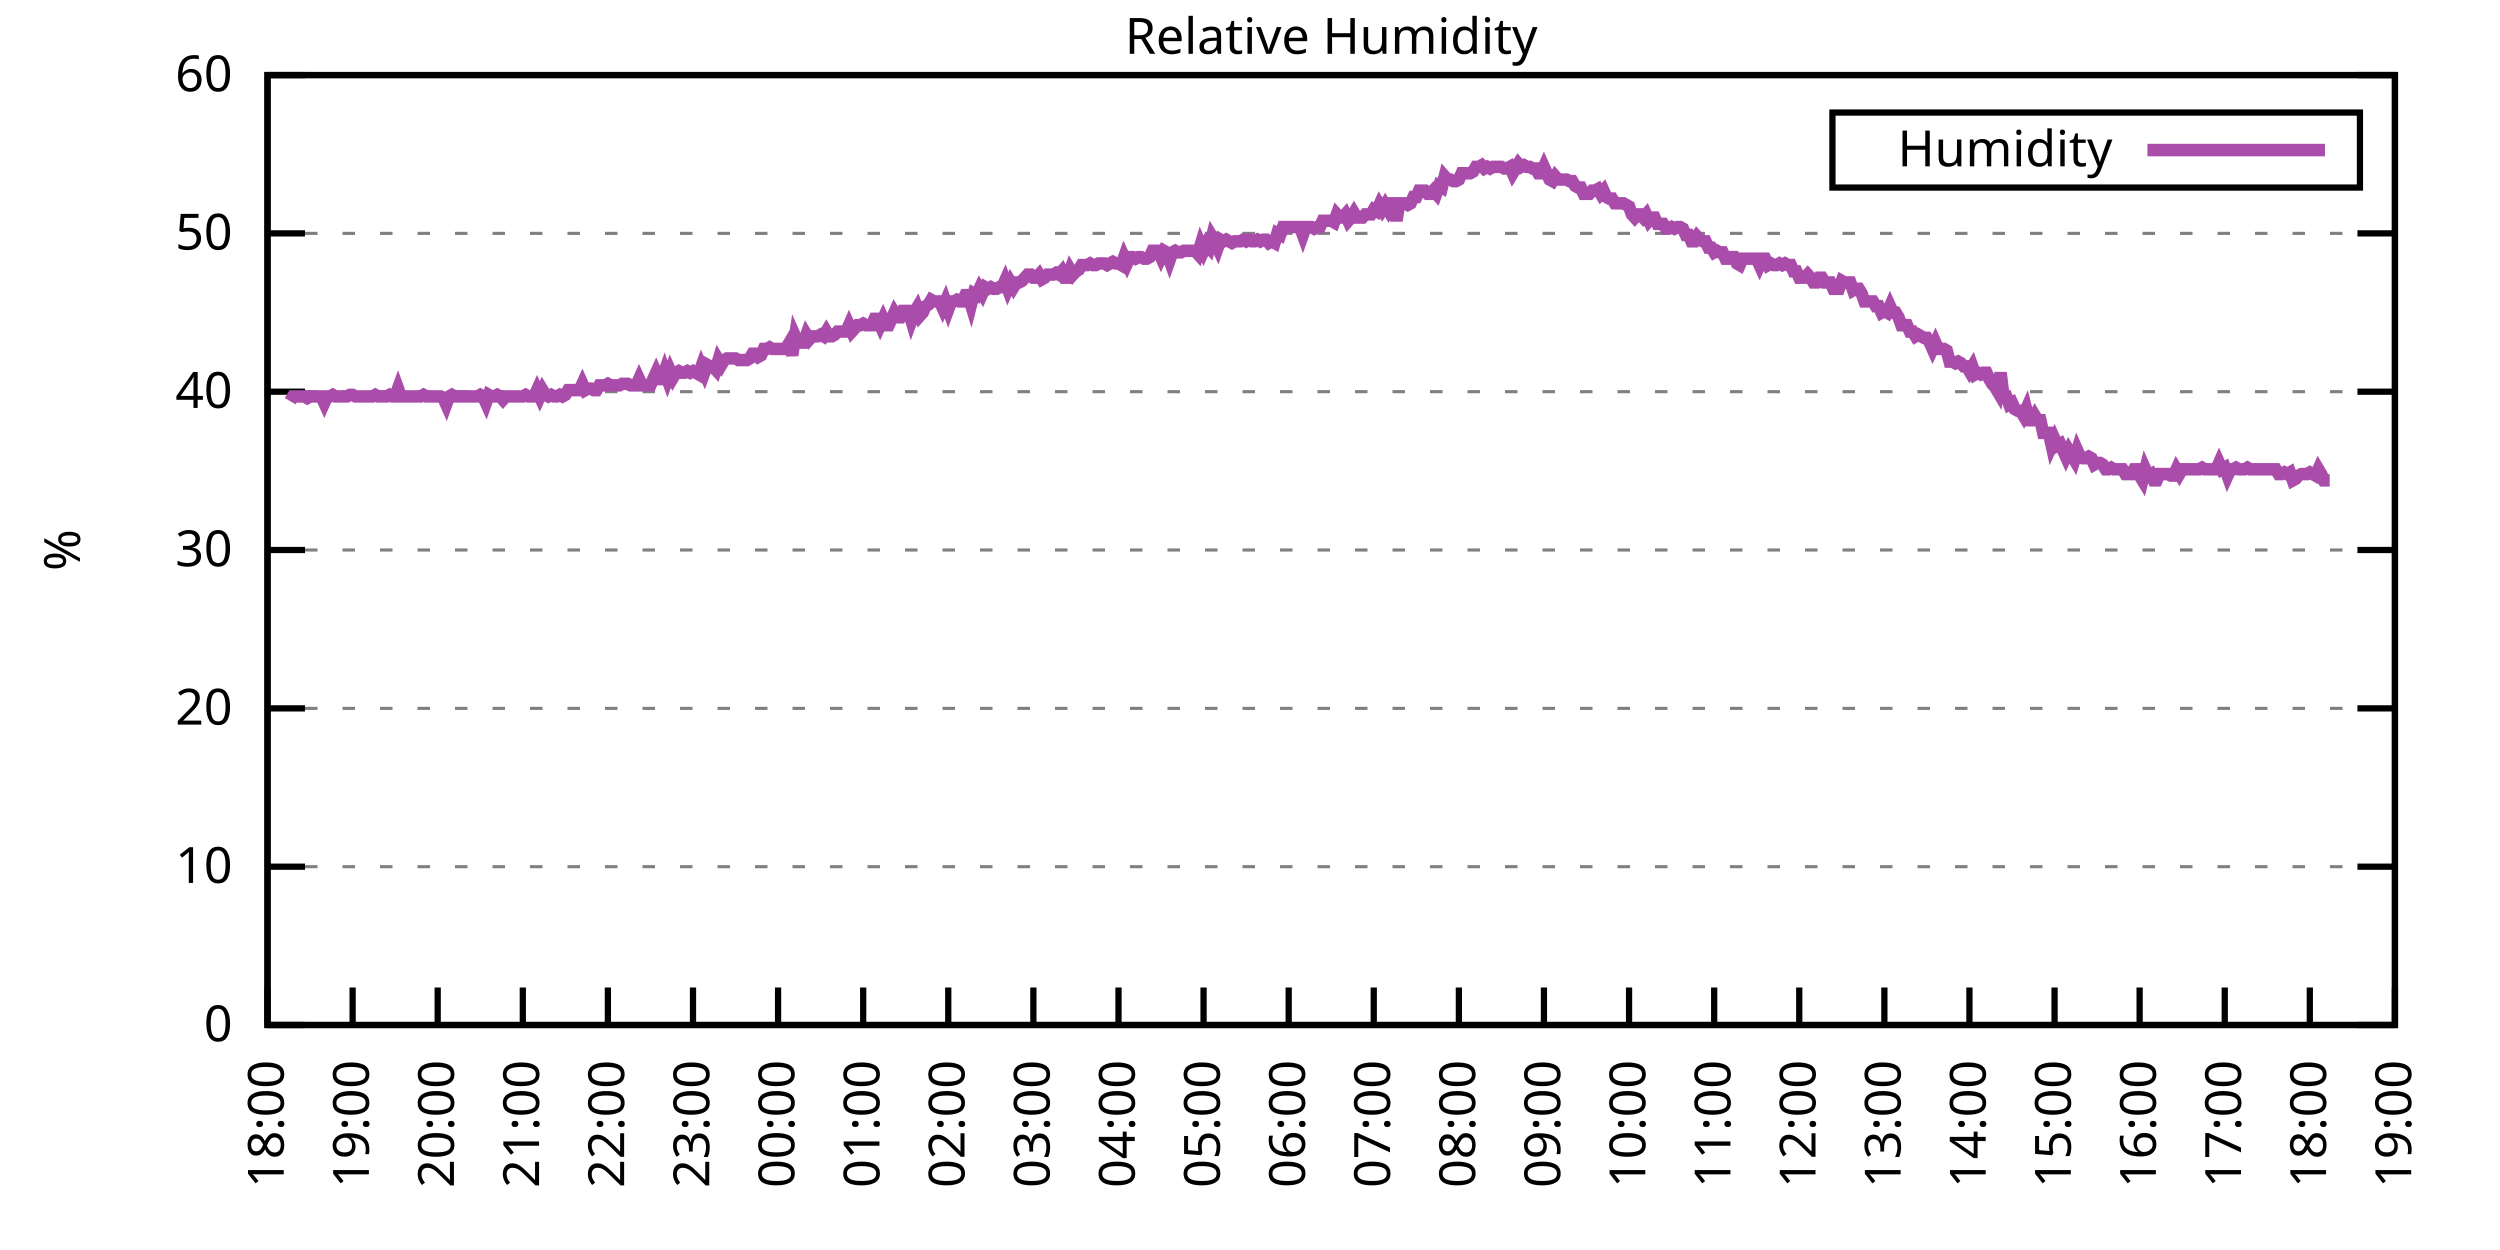
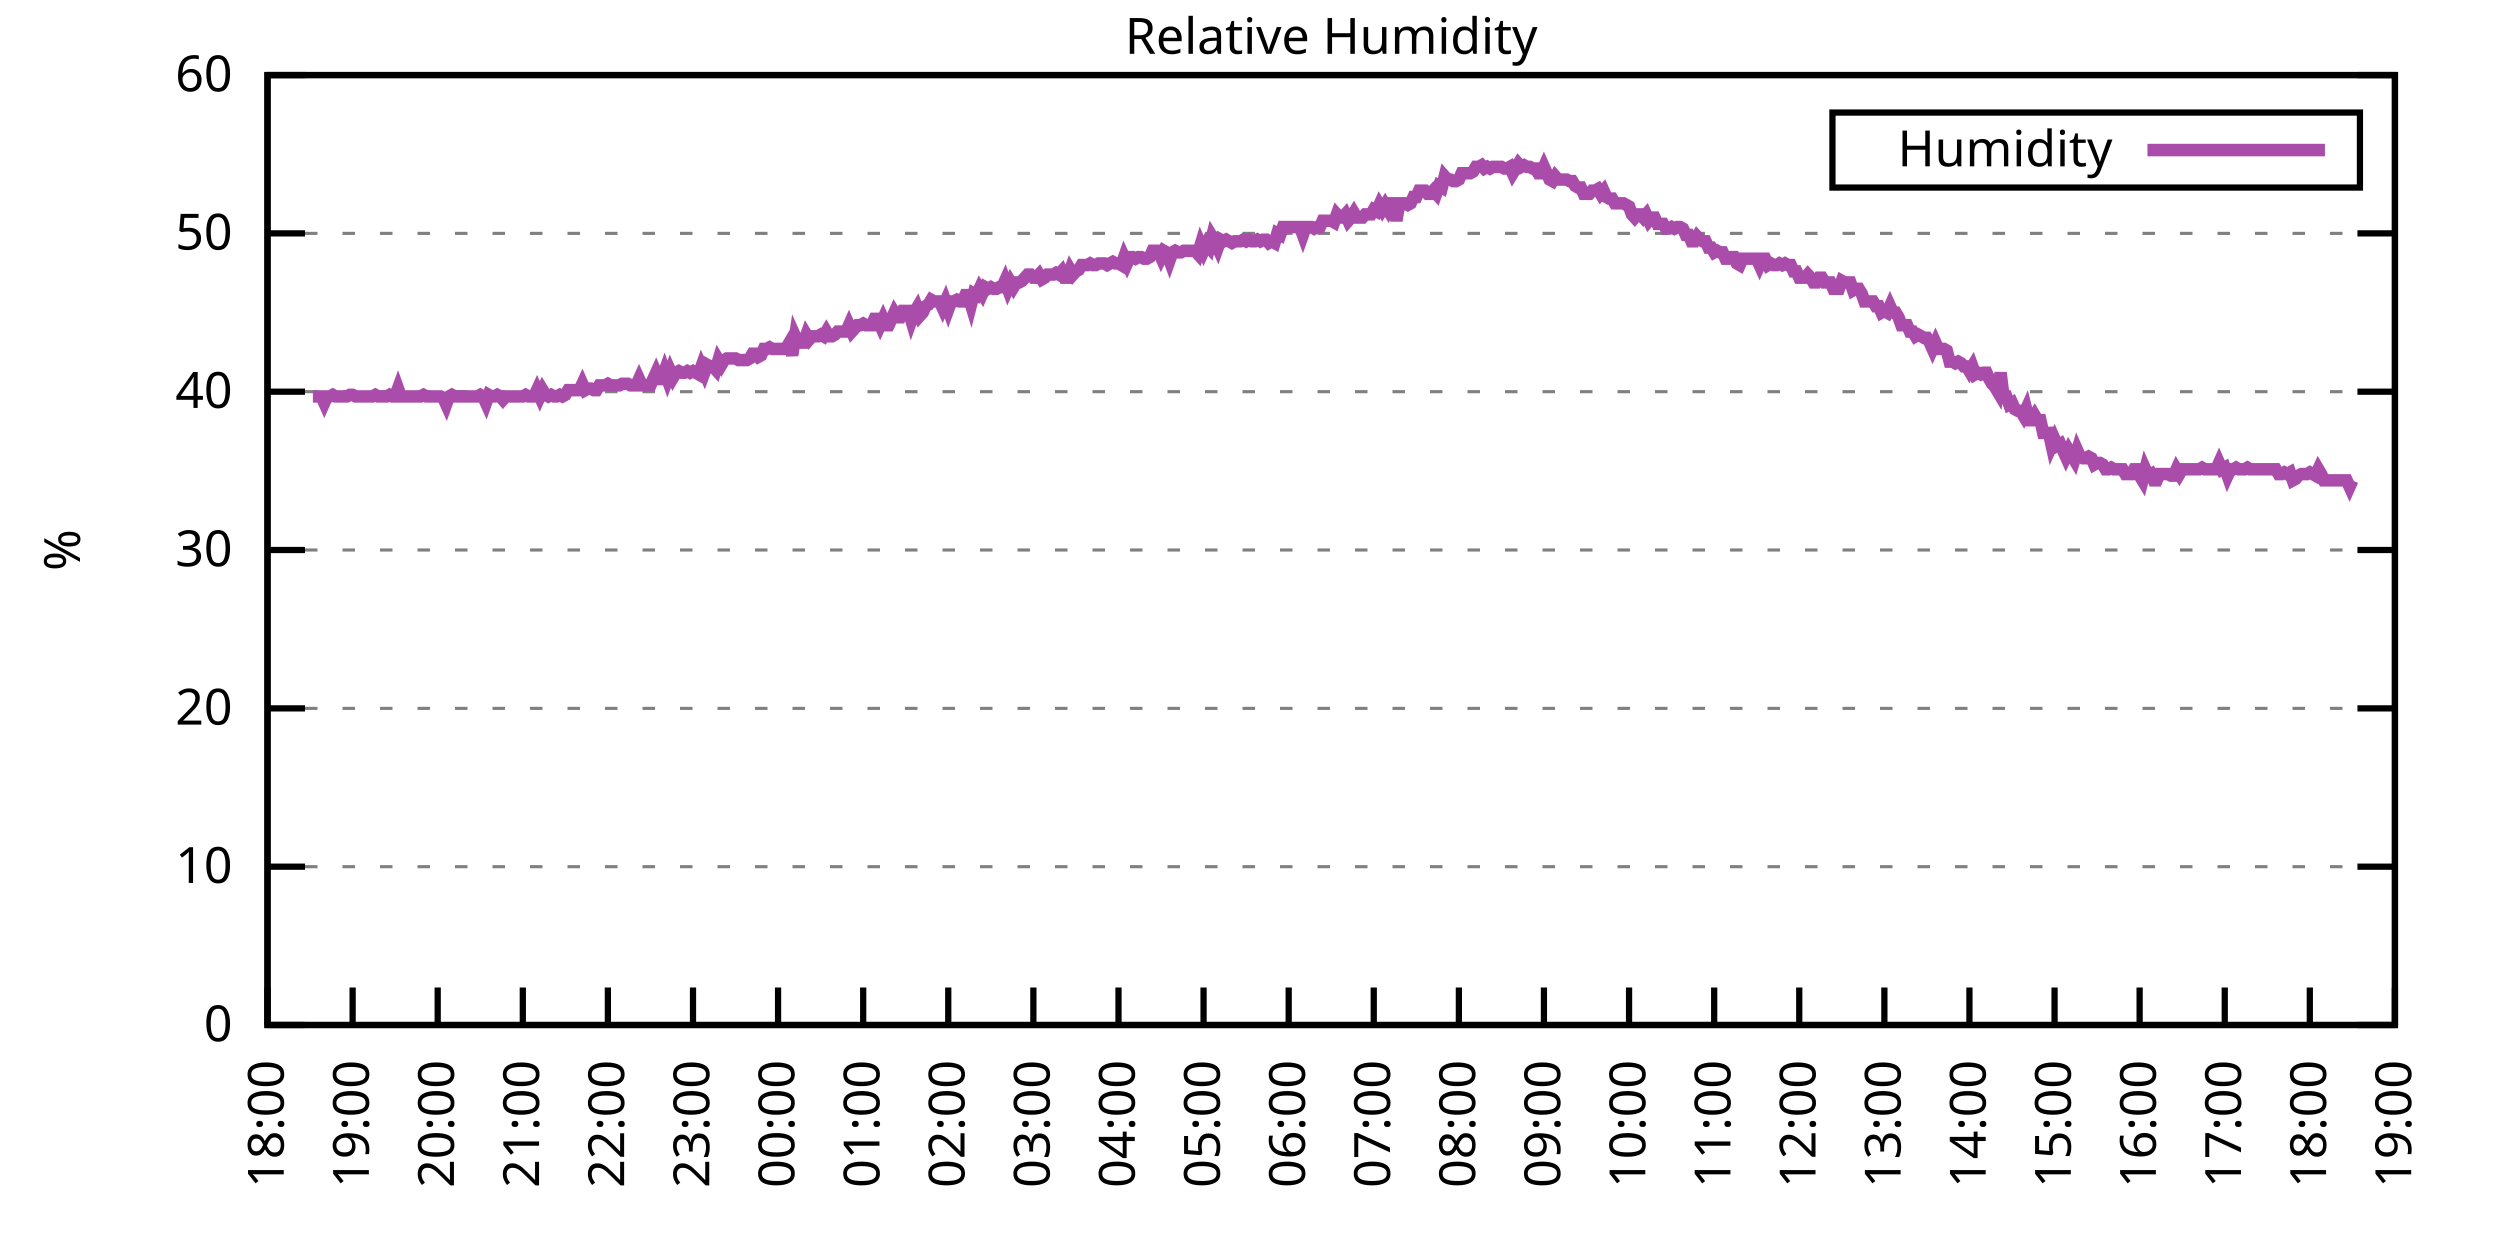
<svg xmlns="http://www.w3.org/2000/svg" xmlns:xlink="http://www.w3.org/1999/xlink" width="400" height="200" viewBox="0 0 400 200">
  <g id="gnuplot_canvas">
    <rect x="0" y="0" width="400" height="200" fill="none" />
    <defs>
      <circle id="gpDot" r="0.5" stroke-width="0.5" stroke="currentColor" />
      <path id="gpPt0" stroke-width="0.333" stroke="currentColor" d="M-1,0 h2 M0,-1 v2" />
      <path id="gpPt1" stroke-width="0.333" stroke="currentColor" d="M-1,-1 L1,1 M1,-1 L-1,1" />
      <path id="gpPt2" stroke-width="0.333" stroke="currentColor" d="M-1,0 L1,0 M0,-1 L0,1 M-1,-1 L1,1 M-1,1 L1,-1" />
      <rect id="gpPt3" stroke-width="0.333" stroke="currentColor" x="-1" y="-1" width="2" height="2" />
      <rect id="gpPt4" stroke-width="0.333" stroke="currentColor" fill="currentColor" x="-1" y="-1" width="2" height="2" />
      <circle id="gpPt5" stroke-width="0.333" stroke="currentColor" cx="0" cy="0" r="1" />
      <use xlink:href="#gpPt5" id="gpPt6" fill="currentColor" stroke="none" />
      <path id="gpPt7" stroke-width="0.333" stroke="currentColor" d="M0,-1.33 L-1.33,0.67 L1.33,0.67 z" />
      <use xlink:href="#gpPt7" id="gpPt8" fill="currentColor" stroke="none" />
      <use xlink:href="#gpPt7" id="gpPt9" stroke="currentColor" transform="rotate(180)" />
      <use xlink:href="#gpPt9" id="gpPt10" fill="currentColor" stroke="none" />
      <use xlink:href="#gpPt3" id="gpPt11" stroke="currentColor" transform="rotate(45)" />
      <use xlink:href="#gpPt11" id="gpPt12" fill="currentColor" stroke="none" />
      <path id="gpPt13" stroke-width="0.333" stroke="currentColor" d="M0,1.330 L1.265,0.411 L0.782,-1.067 L-0.782,-1.076 L-1.265,0.411 z" />
      <use xlink:href="#gpPt13" id="gpPt14" fill="currentColor" stroke="none" />
      <filter id="textbox" filterUnits="objectBoundingBox" x="0" y="0" height="1" width="1">
        <feFlood flood-color="white" flood-opacity="1" result="bgnd" />
        <feComposite in="SourceGraphic" in2="bgnd" operator="atop" />
      </filter>
      <filter id="greybox" filterUnits="objectBoundingBox" x="0" y="0" height="1" width="1">
        <feFlood flood-color="lightgrey" flood-opacity="1" result="grey" />
        <feComposite in="SourceGraphic" in2="grey" operator="atop" />
      </filter>
    </defs>
    <g fill="none" color="white" stroke="currentColor" stroke-width="1.00" stroke-linecap="butt" stroke-linejoin="miter">
</g>
    <g fill="none" color="black" stroke="currentColor" stroke-width="1.00" stroke-linecap="butt" stroke-linejoin="miter">
      <g stroke="none" shape-rendering="crispEdges">
        <polygon fill="rgb(255, 255, 255)" points="42.80,164.00 383.18,164.00 383.18,12.02 42.80,12.02 " />
      </g>
    </g>
    <g fill="none" color="black" stroke="currentColor" stroke-width="1.00" stroke-linecap="butt" stroke-linejoin="miter">
</g>
    <g fill="none" color="black" stroke="black" stroke-width="0.50" stroke-linecap="butt" stroke-linejoin="miter">
</g>
    <g fill="none" color="gray" stroke="currentColor" stroke-width="0.50" stroke-linecap="butt" stroke-linejoin="miter">
      <path stroke="gray" stroke-dasharray="2,4" class="gridline" d="M42.80,164.00 L383.19,164.00  " />
    </g>
    <g fill="none" color="gray" stroke="gray" stroke-width="1.00" stroke-linecap="butt" stroke-linejoin="miter">
</g>
    <g fill="none" color="black" stroke="currentColor" stroke-width="1.00" stroke-linecap="butt" stroke-linejoin="miter">
      <path stroke="black" d="M42.80,164.00 L48.80,164.00 M383.19,164.00 L377.19,164.00  " />
      <g transform="translate(37.20,166.60)" stroke="none" fill="black" font-family="Sans" font-size="8.00" text-anchor="end">
        <text>
          <tspan font-family="Sans"> 0</tspan>
        </text>
      </g>
    </g>
    <g fill="none" color="black" stroke="currentColor" stroke-width="1.00" stroke-linecap="butt" stroke-linejoin="miter">
</g>
    <g fill="none" color="black" stroke="black" stroke-width="0.50" stroke-linecap="butt" stroke-linejoin="miter">
</g>
    <g fill="none" color="gray" stroke="currentColor" stroke-width="0.50" stroke-linecap="butt" stroke-linejoin="miter">
      <path stroke="gray" stroke-dasharray="2,4" class="gridline" d="M42.80,138.67 L383.19,138.67  " />
    </g>
    <g fill="none" color="gray" stroke="gray" stroke-width="1.00" stroke-linecap="butt" stroke-linejoin="miter">
</g>
    <g fill="none" color="black" stroke="currentColor" stroke-width="1.00" stroke-linecap="butt" stroke-linejoin="miter">
      <path stroke="black" d="M42.80,138.67 L48.80,138.67 M383.19,138.67 L377.19,138.67  " />
      <g transform="translate(37.20,141.27)" stroke="none" fill="black" font-family="Sans" font-size="8.00" text-anchor="end">
        <text>
          <tspan font-family="Sans"> 10</tspan>
        </text>
      </g>
    </g>
    <g fill="none" color="black" stroke="currentColor" stroke-width="1.00" stroke-linecap="butt" stroke-linejoin="miter">
</g>
    <g fill="none" color="black" stroke="black" stroke-width="0.50" stroke-linecap="butt" stroke-linejoin="miter">
</g>
    <g fill="none" color="gray" stroke="currentColor" stroke-width="0.50" stroke-linecap="butt" stroke-linejoin="miter">
      <path stroke="gray" stroke-dasharray="2,4" class="gridline" d="M42.80,113.34 L383.19,113.34  " />
    </g>
    <g fill="none" color="gray" stroke="gray" stroke-width="1.00" stroke-linecap="butt" stroke-linejoin="miter">
</g>
    <g fill="none" color="black" stroke="currentColor" stroke-width="1.00" stroke-linecap="butt" stroke-linejoin="miter">
      <path stroke="black" d="M42.80,113.34 L48.80,113.34 M383.19,113.34 L377.19,113.34  " />
      <g transform="translate(37.20,115.94)" stroke="none" fill="black" font-family="Sans" font-size="8.00" text-anchor="end">
        <text>
          <tspan font-family="Sans"> 20</tspan>
        </text>
      </g>
    </g>
    <g fill="none" color="black" stroke="currentColor" stroke-width="1.00" stroke-linecap="butt" stroke-linejoin="miter">
</g>
    <g fill="none" color="black" stroke="black" stroke-width="0.50" stroke-linecap="butt" stroke-linejoin="miter">
</g>
    <g fill="none" color="gray" stroke="currentColor" stroke-width="0.50" stroke-linecap="butt" stroke-linejoin="miter">
      <path stroke="gray" stroke-dasharray="2,4" class="gridline" d="M42.80,88.00 L383.19,88.00  " />
    </g>
    <g fill="none" color="gray" stroke="gray" stroke-width="1.00" stroke-linecap="butt" stroke-linejoin="miter">
</g>
    <g fill="none" color="black" stroke="currentColor" stroke-width="1.00" stroke-linecap="butt" stroke-linejoin="miter">
      <path stroke="black" d="M42.80,88.00 L48.80,88.00 M383.19,88.00 L377.19,88.00  " />
      <g transform="translate(37.20,90.60)" stroke="none" fill="black" font-family="Sans" font-size="8.00" text-anchor="end">
        <text>
          <tspan font-family="Sans"> 30</tspan>
        </text>
      </g>
    </g>
    <g fill="none" color="black" stroke="currentColor" stroke-width="1.00" stroke-linecap="butt" stroke-linejoin="miter">
</g>
    <g fill="none" color="black" stroke="black" stroke-width="0.50" stroke-linecap="butt" stroke-linejoin="miter">
</g>
    <g fill="none" color="gray" stroke="currentColor" stroke-width="0.50" stroke-linecap="butt" stroke-linejoin="miter">
      <path stroke="gray" stroke-dasharray="2,4" class="gridline" d="M42.80,62.67 L383.19,62.67  " />
    </g>
    <g fill="none" color="gray" stroke="gray" stroke-width="1.00" stroke-linecap="butt" stroke-linejoin="miter">
</g>
    <g fill="none" color="black" stroke="currentColor" stroke-width="1.00" stroke-linecap="butt" stroke-linejoin="miter">
      <path stroke="black" d="M42.80,62.67 L48.80,62.67 M383.19,62.67 L377.19,62.67  " />
      <g transform="translate(37.20,65.27)" stroke="none" fill="black" font-family="Sans" font-size="8.00" text-anchor="end">
        <text>
          <tspan font-family="Sans"> 40</tspan>
        </text>
      </g>
    </g>
    <g fill="none" color="black" stroke="currentColor" stroke-width="1.00" stroke-linecap="butt" stroke-linejoin="miter">
</g>
    <g fill="none" color="black" stroke="black" stroke-width="0.50" stroke-linecap="butt" stroke-linejoin="miter">
</g>
    <g fill="none" color="gray" stroke="currentColor" stroke-width="0.50" stroke-linecap="butt" stroke-linejoin="miter">
      <path stroke="gray" stroke-dasharray="2,4" class="gridline" d="M42.80,37.34 L383.19,37.34  " />
    </g>
    <g fill="none" color="gray" stroke="gray" stroke-width="1.00" stroke-linecap="butt" stroke-linejoin="miter">
</g>
    <g fill="none" color="black" stroke="currentColor" stroke-width="1.00" stroke-linecap="butt" stroke-linejoin="miter">
      <path stroke="black" d="M42.80,37.34 L48.80,37.34 M383.19,37.34 L377.19,37.34  " />
      <g transform="translate(37.20,39.94)" stroke="none" fill="black" font-family="Sans" font-size="8.00" text-anchor="end">
        <text>
          <tspan font-family="Sans"> 50</tspan>
        </text>
      </g>
    </g>
    <g fill="none" color="black" stroke="currentColor" stroke-width="1.00" stroke-linecap="butt" stroke-linejoin="miter">
</g>
    <g fill="none" color="black" stroke="black" stroke-width="0.50" stroke-linecap="butt" stroke-linejoin="miter">
</g>
    <g fill="none" color="gray" stroke="currentColor" stroke-width="0.50" stroke-linecap="butt" stroke-linejoin="miter">
      <path stroke="gray" stroke-dasharray="2,4" class="gridline" d="M42.80,12.01 L383.19,12.01  " />
    </g>
    <g fill="none" color="gray" stroke="gray" stroke-width="1.00" stroke-linecap="butt" stroke-linejoin="miter">
</g>
    <g fill="none" color="black" stroke="currentColor" stroke-width="1.00" stroke-linecap="butt" stroke-linejoin="miter">
      <path stroke="black" d="M42.80,12.01 L48.80,12.01 M383.19,12.01 L377.19,12.01  " />
      <g transform="translate(37.20,14.61)" stroke="none" fill="black" font-family="Sans" font-size="8.00" text-anchor="end">
        <text>
          <tspan font-family="Sans"> 60</tspan>
        </text>
      </g>
    </g>
    <g fill="none" color="black" stroke="currentColor" stroke-width="1.00" stroke-linecap="butt" stroke-linejoin="miter">
      <path stroke="black" d="M42.80,164.00 L42.80,158.00  " />
      <g transform="translate(45.40,169.60) rotate(270.00)" stroke="none" fill="black" font-family="Sans" font-size="8.00" text-anchor="end">
        <text>
          <tspan font-family="Sans">18:00</tspan>
        </text>
      </g>
    </g>
    <g fill="none" color="black" stroke="currentColor" stroke-width="1.00" stroke-linecap="butt" stroke-linejoin="miter">
      <path stroke="black" d="M56.42,164.00 L56.42,158.00  " />
      <g transform="translate(59.02,169.60) rotate(270.00)" stroke="none" fill="black" font-family="Sans" font-size="8.00" text-anchor="end">
        <text>
          <tspan font-family="Sans">19:00</tspan>
        </text>
      </g>
    </g>
    <g fill="none" color="black" stroke="currentColor" stroke-width="1.00" stroke-linecap="butt" stroke-linejoin="miter">
      <path stroke="black" d="M70.03,164.00 L70.03,158.00  " />
      <g transform="translate(72.63,169.60) rotate(270.00)" stroke="none" fill="black" font-family="Sans" font-size="8.00" text-anchor="end">
        <text>
          <tspan font-family="Sans">20:00</tspan>
        </text>
      </g>
    </g>
    <g fill="none" color="black" stroke="currentColor" stroke-width="1.00" stroke-linecap="butt" stroke-linejoin="miter">
      <path stroke="black" d="M83.65,164.00 L83.65,158.00  " />
      <g transform="translate(86.25,169.60) rotate(270.00)" stroke="none" fill="black" font-family="Sans" font-size="8.00" text-anchor="end">
        <text>
          <tspan font-family="Sans">21:00</tspan>
        </text>
      </g>
    </g>
    <g fill="none" color="black" stroke="currentColor" stroke-width="1.00" stroke-linecap="butt" stroke-linejoin="miter">
      <path stroke="black" d="M97.26,164.00 L97.26,158.00  " />
      <g transform="translate(99.86,169.60) rotate(270.00)" stroke="none" fill="black" font-family="Sans" font-size="8.00" text-anchor="end">
        <text>
          <tspan font-family="Sans">22:00</tspan>
        </text>
      </g>
    </g>
    <g fill="none" color="black" stroke="currentColor" stroke-width="1.00" stroke-linecap="butt" stroke-linejoin="miter">
      <path stroke="black" d="M110.88,164.00 L110.88,158.00  " />
      <g transform="translate(113.48,169.60) rotate(270.00)" stroke="none" fill="black" font-family="Sans" font-size="8.00" text-anchor="end">
        <text>
          <tspan font-family="Sans">23:00</tspan>
        </text>
      </g>
    </g>
    <g fill="none" color="black" stroke="currentColor" stroke-width="1.00" stroke-linecap="butt" stroke-linejoin="miter">
      <path stroke="black" d="M124.49,164.00 L124.49,158.00  " />
      <g transform="translate(127.09,169.60) rotate(270.00)" stroke="none" fill="black" font-family="Sans" font-size="8.00" text-anchor="end">
        <text>
          <tspan font-family="Sans">00:00</tspan>
        </text>
      </g>
    </g>
    <g fill="none" color="black" stroke="currentColor" stroke-width="1.00" stroke-linecap="butt" stroke-linejoin="miter">
      <path stroke="black" d="M138.11,164.00 L138.11,158.00  " />
      <g transform="translate(140.71,169.60) rotate(270.00)" stroke="none" fill="black" font-family="Sans" font-size="8.00" text-anchor="end">
        <text>
          <tspan font-family="Sans">01:00</tspan>
        </text>
      </g>
    </g>
    <g fill="none" color="black" stroke="currentColor" stroke-width="1.00" stroke-linecap="butt" stroke-linejoin="miter">
      <path stroke="black" d="M151.72,164.00 L151.72,158.00  " />
      <g transform="translate(154.32,169.60) rotate(270.00)" stroke="none" fill="black" font-family="Sans" font-size="8.00" text-anchor="end">
        <text>
          <tspan font-family="Sans">02:00</tspan>
        </text>
      </g>
    </g>
    <g fill="none" color="black" stroke="currentColor" stroke-width="1.00" stroke-linecap="butt" stroke-linejoin="miter">
      <path stroke="black" d="M165.34,164.00 L165.34,158.00  " />
      <g transform="translate(167.94,169.60) rotate(270.00)" stroke="none" fill="black" font-family="Sans" font-size="8.00" text-anchor="end">
        <text>
          <tspan font-family="Sans">03:00</tspan>
        </text>
      </g>
    </g>
    <g fill="none" color="black" stroke="currentColor" stroke-width="1.00" stroke-linecap="butt" stroke-linejoin="miter">
      <path stroke="black" d="M178.96,164.00 L178.96,158.00  " />
      <g transform="translate(181.56,169.60) rotate(270.00)" stroke="none" fill="black" font-family="Sans" font-size="8.00" text-anchor="end">
        <text>
          <tspan font-family="Sans">04:00</tspan>
        </text>
      </g>
    </g>
    <g fill="none" color="black" stroke="currentColor" stroke-width="1.00" stroke-linecap="butt" stroke-linejoin="miter">
      <path stroke="black" d="M192.57,164.00 L192.57,158.00  " />
      <g transform="translate(195.17,169.60) rotate(270.00)" stroke="none" fill="black" font-family="Sans" font-size="8.00" text-anchor="end">
        <text>
          <tspan font-family="Sans">05:00</tspan>
        </text>
      </g>
    </g>
    <g fill="none" color="black" stroke="currentColor" stroke-width="1.00" stroke-linecap="butt" stroke-linejoin="miter">
      <path stroke="black" d="M206.19,164.00 L206.19,158.00  " />
      <g transform="translate(208.79,169.60) rotate(270.00)" stroke="none" fill="black" font-family="Sans" font-size="8.00" text-anchor="end">
        <text>
          <tspan font-family="Sans">06:00</tspan>
        </text>
      </g>
    </g>
    <g fill="none" color="black" stroke="currentColor" stroke-width="1.00" stroke-linecap="butt" stroke-linejoin="miter">
      <path stroke="black" d="M219.80,164.00 L219.80,158.00  " />
      <g transform="translate(222.40,169.60) rotate(270.00)" stroke="none" fill="black" font-family="Sans" font-size="8.00" text-anchor="end">
        <text>
          <tspan font-family="Sans">07:00</tspan>
        </text>
      </g>
    </g>
    <g fill="none" color="black" stroke="currentColor" stroke-width="1.00" stroke-linecap="butt" stroke-linejoin="miter">
      <path stroke="black" d="M233.42,164.00 L233.42,158.00  " />
      <g transform="translate(236.02,169.60) rotate(270.00)" stroke="none" fill="black" font-family="Sans" font-size="8.00" text-anchor="end">
        <text>
          <tspan font-family="Sans">08:00</tspan>
        </text>
      </g>
    </g>
    <g fill="none" color="black" stroke="currentColor" stroke-width="1.00" stroke-linecap="butt" stroke-linejoin="miter">
      <path stroke="black" d="M247.03,164.00 L247.03,158.00  " />
      <g transform="translate(249.63,169.60) rotate(270.00)" stroke="none" fill="black" font-family="Sans" font-size="8.00" text-anchor="end">
        <text>
          <tspan font-family="Sans">09:00</tspan>
        </text>
      </g>
    </g>
    <g fill="none" color="black" stroke="currentColor" stroke-width="1.00" stroke-linecap="butt" stroke-linejoin="miter">
      <path stroke="black" d="M260.65,164.00 L260.65,158.00  " />
      <g transform="translate(263.25,169.60) rotate(270.00)" stroke="none" fill="black" font-family="Sans" font-size="8.00" text-anchor="end">
        <text>
          <tspan font-family="Sans">10:00</tspan>
        </text>
      </g>
    </g>
    <g fill="none" color="black" stroke="currentColor" stroke-width="1.00" stroke-linecap="butt" stroke-linejoin="miter">
      <path stroke="black" d="M274.27,164.00 L274.27,158.00  " />
      <g transform="translate(276.87,169.60) rotate(270.00)" stroke="none" fill="black" font-family="Sans" font-size="8.00" text-anchor="end">
        <text>
          <tspan font-family="Sans">11:00</tspan>
        </text>
      </g>
    </g>
    <g fill="none" color="black" stroke="currentColor" stroke-width="1.00" stroke-linecap="butt" stroke-linejoin="miter">
      <path stroke="black" d="M287.88,164.00 L287.88,158.00  " />
      <g transform="translate(290.48,169.60) rotate(270.00)" stroke="none" fill="black" font-family="Sans" font-size="8.00" text-anchor="end">
        <text>
          <tspan font-family="Sans">12:00</tspan>
        </text>
      </g>
    </g>
    <g fill="none" color="black" stroke="currentColor" stroke-width="1.00" stroke-linecap="butt" stroke-linejoin="miter">
      <path stroke="black" d="M301.50,164.00 L301.50,158.00  " />
      <g transform="translate(304.10,169.60) rotate(270.00)" stroke="none" fill="black" font-family="Sans" font-size="8.00" text-anchor="end">
        <text>
          <tspan font-family="Sans">13:00</tspan>
        </text>
      </g>
    </g>
    <g fill="none" color="black" stroke="currentColor" stroke-width="1.00" stroke-linecap="butt" stroke-linejoin="miter">
      <path stroke="black" d="M315.11,164.00 L315.11,158.00  " />
      <g transform="translate(317.71,169.60) rotate(270.00)" stroke="none" fill="black" font-family="Sans" font-size="8.00" text-anchor="end">
        <text>
          <tspan font-family="Sans">14:00</tspan>
        </text>
      </g>
    </g>
    <g fill="none" color="black" stroke="currentColor" stroke-width="1.00" stroke-linecap="butt" stroke-linejoin="miter">
      <path stroke="black" d="M328.73,164.00 L328.73,158.00  " />
      <g transform="translate(331.33,169.60) rotate(270.00)" stroke="none" fill="black" font-family="Sans" font-size="8.00" text-anchor="end">
        <text>
          <tspan font-family="Sans">15:00</tspan>
        </text>
      </g>
    </g>
    <g fill="none" color="black" stroke="currentColor" stroke-width="1.00" stroke-linecap="butt" stroke-linejoin="miter">
      <path stroke="black" d="M342.34,164.00 L342.34,158.00  " />
      <g transform="translate(344.94,169.60) rotate(270.00)" stroke="none" fill="black" font-family="Sans" font-size="8.00" text-anchor="end">
        <text>
          <tspan font-family="Sans">16:00</tspan>
        </text>
      </g>
    </g>
    <g fill="none" color="black" stroke="currentColor" stroke-width="1.00" stroke-linecap="butt" stroke-linejoin="miter">
      <path stroke="black" d="M355.96,164.00 L355.96,158.00  " />
      <g transform="translate(358.56,169.60) rotate(270.00)" stroke="none" fill="black" font-family="Sans" font-size="8.00" text-anchor="end">
        <text>
          <tspan font-family="Sans">17:00</tspan>
        </text>
      </g>
    </g>
    <g fill="none" color="black" stroke="currentColor" stroke-width="1.00" stroke-linecap="butt" stroke-linejoin="miter">
      <path stroke="black" d="M369.57,164.00 L369.57,158.00  " />
      <g transform="translate(372.17,169.60) rotate(270.00)" stroke="none" fill="black" font-family="Sans" font-size="8.00" text-anchor="end">
        <text>
          <tspan font-family="Sans">18:00</tspan>
        </text>
      </g>
    </g>
    <g fill="none" color="black" stroke="currentColor" stroke-width="1.00" stroke-linecap="butt" stroke-linejoin="miter">
      <path stroke="black" d="M383.19,164.00 L383.19,158.00  " />
      <g transform="translate(385.79,169.60) rotate(270.00)" stroke="none" fill="black" font-family="Sans" font-size="8.00" text-anchor="end">
        <text>
          <tspan font-family="Sans">19:00</tspan>
        </text>
      </g>
    </g>
    <g fill="none" color="black" stroke="currentColor" stroke-width="1.00" stroke-linecap="butt" stroke-linejoin="miter">
</g>
    <g fill="none" color="black" stroke="currentColor" stroke-width="1.00" stroke-linecap="butt" stroke-linejoin="miter">
      <path stroke="black" d="M42.80,12.01 L42.80,164.00 L383.19,164.00 L383.19,12.01 L42.80,12.01 Z  " />
    </g>
    <g fill="none" color="black" stroke="currentColor" stroke-width="1.00" stroke-linecap="butt" stroke-linejoin="miter">
</g>
    <g fill="none" color="black" stroke="currentColor" stroke-width="1.00" stroke-linecap="butt" stroke-linejoin="miter">
      <path stroke="black" d="M293.19,30.01 L293.19,18.01 L377.59,18.01 L377.59,30.01 L293.19,30.01 Z  " />
    </g>
    <g id="Relative_Humidity_plot_1">
      <g fill="none" color="white" stroke="black" stroke-width="2.00" stroke-linecap="butt" stroke-linejoin="miter">
</g>
      <g fill="none" color="black" stroke="currentColor" stroke-width="2.00" stroke-linecap="butt" stroke-linejoin="miter">
        <g transform="translate(337.99,26.61)" stroke="none" fill="black" font-family="Sans" font-size="8.00" text-anchor="end">
          <text>
            <tspan font-family="Sans">Humidity</tspan>
          </text>
        </g>
      </g>
      <g fill="none" color="black" stroke="currentColor" stroke-width="2.00" stroke-linecap="butt" stroke-linejoin="miter">
-         <path stroke="rgb(170,  76, 170)" d="M343.59,24.01 L371.99,24.01 M46.43,64.19 L46.88,63.43 L47.34,63.43 L47.79,63.43 L48.25,63.43 L48.70,63.43   L49.15,63.69 L49.61,63.43 L50.06,63.43 L50.52,63.43 L50.97,63.43 L51.42,63.43 L51.88,64.45 L52.33,63.43   L52.78,63.43 L53.24,63.18 L53.69,63.43 L54.15,63.43 L54.60,63.43 L55.05,63.43 L55.51,63.43 L55.96,63.18   L56.42,63.18 L56.87,63.43 L57.32,63.43 L57.78,63.43 L58.23,63.43 L58.68,63.43 L59.14,63.43 L59.59,63.43   L60.05,63.18 L60.50,63.43 L60.95,63.43 L61.41,63.43 L61.86,63.43 L62.32,63.18 L62.77,63.43 L63.22,63.43   L63.68,62.17 L64.13,63.43 L64.58,63.43 L65.04,63.43 L65.49,63.43 L65.95,63.43 L66.40,63.43 L66.85,63.43   L67.31,63.43 L67.76,63.18 L68.22,63.43 L68.67,63.43 L69.12,63.43 L69.58,63.43 L70.03,63.43 L70.49,63.43   L70.94,63.69 L71.39,64.70 L71.85,63.43 L72.30,63.18 L72.75,63.43 L73.21,63.43 L73.66,63.43 L74.12,63.43   L74.57,63.43 L75.02,63.43 L75.48,63.43 L75.93,63.43 L76.39,63.43 L76.84,63.18 L77.29,63.43 L77.75,64.45   L78.20,63.18 L78.65,63.43 L79.11,63.43 L79.56,63.18 L80.02,63.43 L80.47,63.94 L80.92,63.43 L81.38,63.43   L81.83,63.43 L82.29,63.43 L82.74,63.43 L83.19,63.43 L83.65,63.43 L84.10,63.18 L84.55,63.43 L85.01,63.43   L85.46,63.43 L85.92,62.42 L86.37,63.43 L86.82,62.42 L87.28,63.18 L87.73,63.43 L88.19,63.18 L88.64,63.43   L89.09,63.43 L89.55,63.18 L90.00,63.43 L90.45,63.18 L90.91,62.42 L91.36,62.42 L91.82,62.42 L92.27,62.42   L92.72,62.42 L93.18,61.41 L93.63,62.42 L94.09,62.17 L94.54,62.17 L94.99,62.42 L95.45,62.42 L95.90,61.66   L96.35,61.66 L96.81,61.66 L97.26,61.41 L97.72,61.66 L98.17,61.66 L98.62,61.66 L99.08,61.66 L99.53,61.41   L99.99,61.41 L100.44,61.41 L100.89,61.66 L101.35,61.66 L101.80,61.66 L102.25,60.65 L102.71,61.66 L103.16,61.66   L103.62,61.66 L104.07,61.66 L104.52,60.65 L104.98,59.63 L105.43,60.65 L105.89,60.65 L106.34,59.38 L106.79,60.65   L107.25,59.38 L107.70,60.39 L108.15,59.63 L108.61,59.38 L109.06,59.63 L109.52,59.63 L109.97,59.38 L110.42,59.63   L110.88,59.38 L111.33,59.63 L111.79,59.89 L112.24,58.62 L112.69,59.63 L113.15,58.37 L113.60,58.62 L114.05,58.62   L114.51,59.13 L114.96,57.61 L115.42,58.37 L115.87,57.61 L116.32,57.35 L116.78,57.35 L117.23,57.35 L117.69,57.35   L118.14,57.61 L118.59,57.61 L119.05,57.61 L119.50,57.61 L119.96,57.35 L120.41,56.59 L120.86,56.59 L121.32,57.10   L121.77,56.85 L122.22,55.83 L122.68,55.83 L123.13,55.58 L123.59,55.83 L124.04,55.83 L124.49,55.83 L124.95,55.83   L125.40,55.83 L125.86,55.58 L126.31,54.82 L126.76,56.85 L127.22,53.81 L127.67,54.82 L128.12,54.82 L128.58,54.82   L129.03,53.55 L129.49,54.31 L129.94,53.81 L130.39,53.81 L130.85,53.81 L131.30,53.55 L131.76,53.81 L132.21,53.05   L132.66,53.81 L133.12,53.81 L133.57,53.55 L134.02,53.05 L134.48,53.05 L134.93,53.05 L135.39,53.05 L135.84,52.03   L136.29,53.05 L136.75,52.54 L137.20,52.03 L137.66,52.03 L138.11,51.78 L138.56,52.03 L139.02,52.03 L139.47,52.03   L139.92,51.02 L140.38,51.02 L140.83,52.03 L141.29,51.02 L141.74,52.03 L142.19,52.03 L142.65,51.02 L143.10,50.01   L143.56,50.77 L144.01,50.77 L144.46,49.75 L144.92,49.75 L145.37,49.75 L145.82,51.27 L146.28,50.01 L146.73,49.25   L147.19,50.51 L147.64,50.01 L148.09,48.99 L148.55,48.74 L149.00,47.98 L149.46,48.23 L149.91,48.23 L150.36,48.23   L150.82,49.25 L151.27,48.23 L151.72,49.50 L152.18,48.23 L152.63,48.23 L153.09,47.98 L153.54,48.23 L153.99,48.23   L154.45,47.22 L154.90,47.22 L155.36,48.74 L155.81,46.97 L156.26,47.22 L156.72,46.21 L157.17,46.97 L157.62,45.95   L158.08,46.21 L158.53,45.95 L158.99,46.21 L159.44,46.21 L159.89,45.95 L160.35,45.95 L160.80,44.94 L161.26,46.21   L161.71,45.19 L162.16,45.95 L162.62,45.19 L163.07,45.19 L163.52,44.94 L163.98,44.43 L164.43,43.93 L164.89,43.93   L165.34,44.43 L165.79,44.43 L166.25,43.93 L166.70,44.69 L167.16,44.43 L167.61,43.93 L168.06,43.93 L168.52,43.93   L168.97,43.67 L169.43,43.93 L169.88,43.42 L170.33,44.43 L170.79,44.43 L171.24,43.17 L171.69,43.93 L172.15,43.42   L172.60,43.17 L173.06,42.41 L173.51,42.41 L173.96,42.41 L174.42,42.15 L174.87,42.41 L175.33,42.41 L175.78,42.15   L176.23,42.15 L176.69,42.15 L177.14,42.41 L177.59,42.15 L178.05,41.90 L178.50,42.15 L178.96,42.15 L179.41,42.41   L179.86,41.14 L180.32,42.15 L180.77,41.14 L181.23,41.14 L181.68,41.39 L182.13,41.14 L182.59,41.14 L183.04,41.39   L183.49,41.39 L183.95,41.14 L184.40,40.13 L184.86,40.13 L185.31,40.13 L185.76,41.14 L186.22,40.13 L186.67,40.38   L187.13,41.65 L187.58,40.38 L188.03,40.13 L188.49,40.38 L188.94,40.38 L189.39,40.13 L189.85,40.13 L190.30,40.13   L190.76,40.13 L191.21,40.13 L191.66,40.63 L192.12,39.11 L192.57,40.13 L193.03,39.11 L193.48,39.62 L193.93,37.85   L194.39,38.61 L194.84,39.62 L195.29,38.35 L195.75,38.61 L196.20,38.35 L196.66,38.61 L197.11,38.86 L197.56,38.61   L198.02,38.61 L198.47,38.61 L198.93,38.35 L199.38,38.61 L199.83,38.35 L200.29,38.61 L200.74,38.61 L201.19,38.35   L201.65,38.61 L202.10,38.35 L202.56,38.35 L203.01,38.86 L203.46,38.61 L203.92,38.86 L204.37,37.34 L204.83,37.59   L205.28,36.33 L205.73,36.33 L206.19,36.33 L206.64,36.33 L207.09,36.33 L207.55,36.33 L208.00,36.33 L208.46,37.59   L208.91,36.33 L209.36,36.33 L209.82,36.33 L210.27,36.58 L210.73,36.33 L211.18,36.33 L211.63,35.32 L212.09,35.32   L212.54,35.32 L213.00,35.32 L213.45,35.57 L213.90,34.30 L214.36,34.81 L214.81,34.81 L215.26,34.30 L215.72,35.32   L216.17,34.81 L216.63,34.05 L217.08,34.81 L217.53,34.81 L217.99,34.81 L218.44,34.30 L218.90,34.30 L219.35,34.30   L219.80,33.54 L220.26,33.80 L220.71,32.78 L221.16,33.54 L221.62,32.78 L222.07,33.54 L222.53,32.53 L222.98,32.53   L223.43,35.32 L223.89,32.53 L224.34,32.53 L224.80,32.53 L225.25,32.78 L225.70,32.53 L226.16,31.52 L226.61,31.52   L227.06,30.50 L227.52,30.50 L227.97,30.50 L228.43,31.01 L228.88,31.01 L229.33,30.50 L229.79,31.01 L230.24,29.74   L230.70,30.00 L231.15,28.22 L231.60,28.73 L232.06,28.73 L232.51,28.98 L232.96,28.98 L233.42,28.73 L233.87,27.72   L234.33,27.72 L234.78,27.72 L235.23,27.72 L235.69,27.46 L236.14,26.70 L236.60,26.70 L237.05,26.45 L237.50,26.96   L237.96,26.70 L238.41,26.96 L238.86,26.70 L239.32,26.70 L239.77,26.70 L240.23,26.70 L240.68,26.96 L241.13,26.96   L241.59,26.70 L242.04,27.72 L242.50,26.96 L242.95,26.20 L243.40,26.70 L243.86,26.45 L244.31,26.70 L244.76,26.70   L245.22,26.96 L245.67,26.96 L246.13,27.72 L246.58,27.72 L247.03,26.70 L247.49,27.72 L247.94,28.73 L248.40,28.98   L248.85,28.22 L249.30,28.73 L249.76,28.73 L250.21,28.73 L250.66,28.73 L251.12,28.98 L251.57,28.98 L252.03,29.74   L252.48,30.00 L252.93,30.00 L253.39,31.01 L253.84,31.01 L254.30,31.01 L254.75,30.50 L255.20,30.50 L255.66,30.25   L256.11,31.01 L256.56,30.50 L257.02,31.52 L257.47,31.77 L257.93,31.77 L258.38,32.53 L258.83,32.53 L259.29,32.53   L259.74,32.53 L260.20,32.78 L260.65,33.04 L261.10,34.30 L261.56,34.81 L262.01,34.30 L262.47,34.30 L262.92,34.81   L263.37,34.30 L263.83,35.32 L264.28,34.81 L264.73,34.81 L265.19,35.82 L265.64,35.82 L266.10,35.82 L266.55,36.58   L267.00,36.58 L267.46,36.33 L267.91,36.58 L268.37,36.33 L268.82,36.33 L269.27,36.58 L269.73,37.59 L270.18,37.59   L270.63,38.61 L271.09,38.61 L271.54,37.85 L272.00,38.35 L272.45,38.61 L272.90,38.61 L273.36,39.62 L273.81,39.62   L274.27,40.38 L274.72,40.13 L275.17,40.38 L275.63,40.38 L276.08,41.39 L276.53,41.39 L276.99,41.14 L277.44,41.14   L277.90,42.15 L278.35,42.41 L278.80,41.39 L279.26,41.39 L279.71,41.39 L280.17,41.39 L280.62,41.39 L281.07,41.39   L281.53,42.41 L281.98,41.39 L282.43,41.39 L282.89,42.41 L283.34,42.15 L283.80,42.41 L284.25,42.41 L284.70,42.15   L285.16,42.41 L285.61,42.15 L286.07,42.41 L286.52,42.41 L286.97,43.42 L287.43,43.42 L287.88,44.43 L288.33,44.43   L288.79,44.43 L289.24,43.93 L289.70,44.43 L290.15,45.19 L290.60,45.19 L291.06,44.43 L291.51,44.43 L291.97,45.19   L292.42,45.19 L292.87,45.19 L293.33,46.21 L293.78,46.21 L294.23,46.21 L294.69,44.94 L295.14,45.19 L295.60,45.19   L296.05,45.19 L296.50,46.46 L296.96,46.21 L297.41,46.21 L297.87,46.97 L298.32,48.23 L298.77,48.23 L299.23,48.23   L299.68,48.23 L300.13,48.99 L300.59,48.99 L301.04,50.01 L301.50,49.75 L301.95,50.01 L302.40,48.99 L302.86,50.01   L303.31,50.01 L303.77,50.77 L304.22,52.03 L304.67,52.03 L305.13,52.03 L305.58,53.05 L306.03,53.05 L306.49,53.81   L306.94,53.55 L307.40,53.81 L307.85,54.06 L308.30,54.06 L308.76,54.82 L309.21,55.83 L309.67,54.82 L310.12,55.83   L310.57,55.83 L311.03,55.83 L311.48,56.09 L311.94,57.86 L312.39,57.86 L312.84,58.11 L313.30,57.86 L313.75,58.11   L314.20,58.62 L314.66,58.62 L315.11,59.38 L315.57,58.62 L316.02,59.89 L316.47,59.63 L316.93,59.89 L317.38,59.63   L317.84,59.63 L318.29,60.65 L318.74,61.41 L319.20,61.91 L319.65,62.67 L320.10,59.63 L320.56,63.43 L321.01,63.43   L321.47,64.70 L321.92,64.45 L322.37,65.46 L322.83,65.71 L323.28,65.71 L323.74,66.47 L324.19,65.46 L324.64,67.23   L325.10,67.23 L325.55,66.47 L326.00,67.23 L326.46,67.23 L326.91,69.26 L327.37,69.26 L327.82,69.26 L328.27,71.29   L328.73,70.27 L329.18,71.29 L329.64,71.03 L330.09,72.05 L330.54,73.06 L331.00,72.05 L331.45,72.81 L331.90,73.57   L332.36,72.05 L332.81,73.06 L333.27,73.31 L333.72,73.31 L334.17,73.06 L334.63,73.31 L335.08,74.33 L335.54,74.07   L335.99,74.07 L336.44,74.33 L336.90,75.09 L337.35,75.09 L337.80,74.83 L338.26,75.09 L338.71,75.09 L339.17,75.09   L339.62,75.09 L340.07,75.85 L340.53,75.85 L340.98,75.85 L341.44,75.09 L341.89,75.09 L342.34,76.10 L342.80,76.86   L343.25,75.09 L343.70,76.10 L344.16,75.85 L344.61,76.86 L345.07,76.86 L345.52,75.85 L345.97,75.85 L346.43,75.85   L346.88,75.85 L347.34,76.10 L347.79,76.10 L348.24,75.09 L348.70,75.85 L349.15,75.09 L349.60,75.09 L350.06,75.09   L350.51,75.09 L350.97,75.09 L351.42,75.09 L351.87,75.09 L352.33,74.83 L352.78,75.09 L353.24,75.09 L353.69,75.09   L354.14,75.09 L354.60,75.09 L355.05,74.07 L355.50,75.09 L355.96,74.83 L356.41,76.10 L356.87,75.09 L357.32,75.09   L357.77,74.83 L358.23,75.09 L358.68,75.09 L359.14,75.09 L359.59,74.83 L360.04,75.09 L360.50,75.09 L360.95,75.09   L361.41,75.09 L361.86,75.09 L362.31,75.09 L362.77,75.09 L363.22,75.09 L363.67,75.09 L364.13,75.09 L364.58,75.85   L365.04,75.85 L365.49,75.59 L365.94,75.85 L366.40,75.59 L366.85,76.86 L367.31,76.61 L367.76,76.10 L368.21,75.85   L368.67,75.85 L369.12,75.85 L369.57,75.59 L370.03,75.85 L370.48,76.10 L370.94,75.09 L371.39,75.85 L371.84,76.86   L372.30,76.86 L372.75,76.86  " />
+         <path stroke="rgb(170,  76, 170)" d="M343.59,24.01 L371.99,24.01 M50.06,63.43 L50.52,63.43 L50.97,63.43 L51.42,63.43 L51.88,64.45 L52.33,63.43   L52.78,63.43 L53.24,63.18 L53.69,63.43 L54.15,63.43 L54.60,63.43 L55.05,63.43 L55.51,63.43 L55.96,63.18   L56.42,63.18 L56.87,63.43 L57.32,63.43 L57.78,63.43 L58.23,63.43 L58.68,63.43 L59.14,63.43 L59.59,63.43   L60.05,63.18 L60.50,63.43 L60.95,63.43 L61.41,63.43 L61.86,63.43 L62.32,63.18 L62.77,63.43 L63.22,63.43   L63.68,62.17 L64.13,63.43 L64.58,63.43 L65.04,63.43 L65.49,63.43 L65.95,63.43 L66.40,63.43 L66.85,63.43   L67.31,63.43 L67.76,63.18 L68.22,63.43 L68.67,63.43 L69.12,63.43 L69.58,63.43 L70.03,63.43 L70.49,63.43   L70.94,63.69 L71.39,64.70 L71.85,63.43 L72.30,63.18 L72.75,63.43 L73.21,63.43 L73.66,63.43 L74.12,63.43   L74.57,63.43 L75.02,63.43 L75.48,63.43 L75.93,63.43 L76.39,63.43 L76.84,63.18 L77.29,63.43 L77.75,64.45   L78.20,63.18 L78.65,63.43 L79.11,63.43 L79.56,63.18 L80.02,63.43 L80.47,63.94 L80.92,63.43 L81.38,63.43   L81.83,63.43 L82.29,63.43 L82.74,63.43 L83.19,63.43 L83.65,63.43 L84.10,63.18 L84.55,63.43 L85.01,63.43   L85.46,63.43 L85.92,62.42 L86.37,63.43 L86.82,62.42 L87.28,63.18 L87.73,63.43 L88.19,63.18 L88.64,63.43   L89.09,63.43 L89.55,63.18 L90.00,63.43 L90.45,63.18 L90.91,62.42 L91.36,62.42 L91.82,62.42 L92.27,62.42   L92.72,62.42 L93.18,61.41 L93.63,62.42 L94.09,62.17 L94.54,62.17 L94.99,62.42 L95.45,62.42 L95.90,61.66   L96.35,61.66 L96.81,61.66 L97.26,61.41 L97.72,61.66 L98.17,61.66 L98.62,61.66 L99.08,61.66 L99.53,61.41   L99.99,61.41 L100.44,61.41 L100.89,61.66 L101.35,61.66 L101.80,61.66 L102.25,60.65 L102.71,61.66 L103.16,61.66   L103.62,61.66 L104.07,61.66 L104.52,60.65 L104.98,59.63 L105.43,60.65 L105.89,60.65 L106.34,59.38 L106.79,60.65   L107.25,59.38 L107.70,60.39 L108.15,59.63 L108.61,59.38 L109.06,59.63 L109.52,59.63 L109.97,59.38 L110.42,59.63   L110.88,59.38 L111.33,59.63 L111.79,59.89 L112.24,58.62 L112.69,59.63 L113.15,58.37 L113.60,58.62 L114.05,58.62   L114.51,59.13 L114.96,57.61 L115.42,58.37 L115.87,57.61 L116.32,57.35 L116.78,57.35 L117.23,57.35 L117.69,57.35   L118.14,57.61 L118.59,57.61 L119.05,57.61 L119.50,57.61 L119.96,57.35 L120.41,56.59 L120.86,56.59 L121.32,57.10   L121.77,56.85 L122.22,55.83 L122.68,55.83 L123.13,55.58 L123.59,55.83 L124.04,55.83 L124.49,55.83 L124.95,55.83   L125.40,55.83 L125.86,55.58 L126.31,54.82 L126.76,56.85 L127.22,53.81 L127.67,54.82 L128.12,54.82 L128.58,54.82   L129.03,53.55 L129.49,54.31 L129.94,53.81 L130.39,53.81 L130.85,53.81 L131.30,53.55 L131.76,53.81 L132.21,53.05   L132.66,53.81 L133.12,53.81 L133.57,53.55 L134.02,53.05 L134.48,53.05 L134.93,53.05 L135.39,53.05 L135.84,52.03   L136.29,53.05 L136.75,52.54 L137.20,52.03 L137.66,52.03 L138.11,51.78 L138.56,52.03 L139.02,52.03 L139.47,52.03   L139.92,51.02 L140.38,51.02 L140.83,52.03 L141.29,51.02 L141.74,52.03 L142.19,52.03 L142.65,51.02 L143.10,50.01   L143.56,50.77 L144.01,50.77 L144.46,49.75 L144.92,49.75 L145.37,49.75 L145.82,51.27 L146.28,50.01 L146.73,49.25   L147.19,50.51 L147.64,50.01 L148.09,48.99 L148.55,48.74 L149.00,47.98 L149.46,48.23 L149.91,48.23 L150.36,48.23   L150.82,49.25 L151.27,48.23 L151.72,49.50 L152.18,48.23 L152.63,48.23 L153.09,47.98 L153.54,48.23 L153.99,48.23   L154.45,47.22 L154.90,47.22 L155.36,48.74 L155.81,46.97 L156.26,47.22 L156.72,46.21 L157.17,46.97 L157.62,45.95   L158.08,46.21 L158.53,45.95 L158.99,46.21 L159.44,46.21 L159.89,45.95 L160.35,45.95 L160.80,44.94 L161.26,46.21   L161.71,45.19 L162.16,45.95 L162.62,45.19 L163.07,45.19 L163.52,44.94 L163.98,44.43 L164.43,43.93 L164.89,43.93   L165.34,44.43 L165.79,44.43 L166.25,43.93 L166.70,44.69 L167.16,44.43 L167.61,43.93 L168.06,43.93 L168.52,43.93   L168.97,43.67 L169.43,43.93 L169.88,43.42 L170.33,44.43 L170.79,44.43 L171.24,43.17 L171.69,43.93 L172.15,43.42   L172.60,43.17 L173.06,42.41 L173.51,42.41 L173.96,42.41 L174.42,42.15 L174.87,42.41 L175.33,42.41 L175.78,42.15   L176.23,42.15 L176.69,42.15 L177.14,42.41 L177.59,42.15 L178.05,41.90 L178.50,42.15 L178.96,42.15 L179.41,42.41   L179.86,41.14 L180.32,42.15 L180.77,41.14 L181.23,41.14 L181.68,41.39 L182.13,41.14 L182.59,41.14 L183.04,41.39   L183.49,41.39 L183.95,41.14 L184.40,40.13 L184.86,40.13 L185.31,40.13 L185.76,41.14 L186.22,40.13 L186.67,40.38   L187.13,41.65 L187.58,40.38 L188.03,40.13 L188.49,40.38 L188.94,40.38 L189.39,40.13 L189.85,40.13 L190.30,40.13   L190.76,40.13 L191.21,40.13 L191.66,40.63 L192.12,39.11 L192.57,40.13 L193.03,39.11 L193.48,39.62 L193.93,37.85   L194.39,38.61 L194.84,39.62 L195.29,38.35 L195.75,38.61 L196.20,38.35 L196.66,38.61 L197.11,38.86 L197.56,38.61   L198.02,38.61 L198.47,38.61 L198.93,38.35 L199.38,38.61 L199.83,38.35 L200.29,38.61 L200.74,38.61 L201.19,38.35   L201.65,38.61 L202.10,38.35 L202.56,38.35 L203.01,38.86 L203.46,38.61 L203.92,38.86 L204.37,37.34 L204.83,37.59   L205.28,36.33 L205.73,36.33 L206.19,36.33 L206.64,36.33 L207.09,36.33 L207.55,36.33 L208.00,36.33 L208.46,37.59   L208.91,36.33 L209.36,36.33 L209.82,36.33 L210.27,36.58 L210.73,36.33 L211.18,36.33 L211.63,35.32 L212.09,35.32   L212.54,35.32 L213.00,35.32 L213.45,35.57 L213.90,34.30 L214.36,34.81 L214.81,34.81 L215.26,34.30 L215.72,35.32   L216.17,34.81 L216.63,34.05 L217.08,34.81 L217.53,34.81 L217.99,34.81 L218.44,34.30 L218.90,34.30 L219.35,34.30   L219.80,33.54 L220.26,33.80 L220.71,32.78 L221.16,33.54 L221.62,32.78 L222.07,33.54 L222.53,32.53 L222.98,32.53   L223.43,35.32 L223.89,32.53 L224.34,32.53 L224.80,32.53 L225.25,32.78 L225.70,32.53 L226.16,31.52 L226.61,31.52   L227.06,30.50 L227.52,30.50 L227.97,30.50 L228.43,31.01 L228.88,31.01 L229.33,30.50 L229.79,31.01 L230.24,29.74   L230.70,30.00 L231.15,28.22 L231.60,28.73 L232.06,28.73 L232.51,28.98 L232.96,28.98 L233.42,28.73 L233.87,27.72   L234.33,27.72 L234.78,27.72 L235.23,27.72 L235.69,27.46 L236.14,26.70 L236.60,26.70 L237.05,26.45 L237.50,26.96   L237.96,26.70 L238.41,26.96 L238.86,26.70 L239.32,26.70 L239.77,26.70 L240.23,26.70 L240.68,26.96 L241.13,26.96   L241.59,26.70 L242.04,27.72 L242.50,26.96 L242.95,26.20 L243.40,26.70 L243.86,26.45 L244.31,26.70 L244.76,26.70   L245.22,26.96 L245.67,26.96 L246.13,27.72 L246.58,27.72 L247.03,26.70 L247.49,27.72 L247.94,28.73 L248.40,28.98   L248.85,28.22 L249.30,28.73 L249.76,28.73 L250.21,28.73 L250.66,28.73 L251.12,28.98 L251.57,28.98 L252.03,29.74   L252.48,30.00 L252.93,30.00 L253.39,31.01 L253.84,31.01 L254.30,31.01 L254.75,30.50 L255.20,30.50 L255.66,30.25   L256.11,31.01 L256.56,30.50 L257.02,31.52 L257.47,31.77 L257.93,31.77 L258.38,32.53 L258.83,32.53 L259.29,32.53   L259.74,32.53 L260.20,32.78 L260.65,33.04 L261.10,34.30 L261.56,34.81 L262.01,34.30 L262.47,34.30 L262.92,34.81   L263.37,34.30 L263.83,35.32 L264.28,34.81 L264.73,34.81 L265.19,35.82 L265.64,35.82 L266.10,35.82 L266.55,36.58   L267.00,36.58 L267.46,36.33 L267.91,36.58 L268.37,36.33 L268.82,36.33 L269.27,36.58 L269.73,37.59 L270.18,37.59   L270.63,38.61 L271.09,38.61 L271.54,37.85 L272.00,38.35 L272.45,38.61 L272.90,38.61 L273.36,39.62 L273.81,39.62   L274.27,40.38 L274.72,40.13 L275.17,40.38 L275.63,40.38 L276.08,41.39 L276.53,41.39 L276.99,41.14 L277.44,41.14   L277.90,42.15 L278.35,42.41 L278.80,41.39 L279.26,41.39 L279.71,41.39 L280.17,41.39 L280.62,41.39 L281.07,41.39   L281.53,42.41 L281.98,41.39 L282.43,41.39 L282.89,42.41 L283.34,42.15 L283.80,42.41 L284.25,42.41 L284.70,42.15   L285.16,42.41 L285.61,42.15 L286.07,42.41 L286.52,42.41 L286.97,43.42 L287.43,43.42 L287.88,44.43 L288.33,44.43   L288.79,44.43 L289.24,43.93 L289.70,44.43 L290.15,45.19 L290.60,45.19 L291.06,44.43 L291.51,44.43 L291.97,45.19   L292.42,45.19 L292.87,45.19 L293.33,46.21 L293.78,46.21 L294.23,46.21 L294.69,44.94 L295.14,45.19 L295.60,45.19   L296.05,45.19 L296.50,46.46 L296.96,46.21 L297.41,46.21 L297.87,46.97 L298.32,48.23 L298.77,48.23 L299.23,48.23   L299.68,48.23 L300.13,48.99 L300.59,48.99 L301.04,50.01 L301.50,49.75 L301.95,50.01 L302.40,48.99 L302.86,50.01   L303.31,50.01 L303.77,50.77 L304.22,52.03 L304.67,52.03 L305.13,52.03 L305.58,53.05 L306.03,53.05 L306.49,53.81   L306.94,53.55 L307.40,53.81 L307.85,54.06 L308.30,54.06 L308.76,54.82 L309.21,55.83 L309.67,54.82 L310.12,55.83   L310.57,55.83 L311.03,55.83 L311.48,56.09 L311.94,57.86 L312.39,57.86 L312.84,58.11 L313.30,57.86 L313.75,58.11   L314.20,58.62 L314.66,58.62 L315.11,59.38 L315.57,58.62 L316.02,59.89 L316.47,59.63 L316.93,59.89 L317.38,59.63   L317.84,59.63 L318.29,60.65 L318.74,61.41 L319.20,61.91 L319.65,62.67 L320.10,59.63 L320.56,63.43 L321.01,63.43   L321.47,64.70 L321.92,64.45 L322.37,65.46 L322.83,65.71 L323.28,65.71 L323.74,66.47 L324.19,65.46 L324.64,67.23   L325.10,67.23 L325.55,66.47 L326.00,67.23 L326.46,67.23 L326.91,69.26 L327.37,69.26 L327.82,69.26 L328.27,71.29   L328.73,70.27 L329.18,71.29 L329.64,71.03 L330.09,72.05 L330.54,73.06 L331.00,72.05 L331.45,72.81 L331.90,73.57   L332.36,72.05 L332.81,73.06 L333.27,73.31 L333.72,73.31 L334.17,73.06 L334.63,73.31 L335.08,74.33 L335.54,74.07   L335.99,74.07 L336.44,74.33 L336.90,75.09 L337.35,75.09 L337.80,74.83 L338.26,75.09 L338.71,75.09 L339.17,75.09   L339.62,75.09 L340.07,75.85 L340.53,75.85 L340.98,75.85 L341.44,75.09 L341.89,75.09 L342.34,76.10 L342.80,76.86   L343.25,75.09 L343.70,76.10 L344.16,75.85 L344.61,76.86 L345.07,76.86 L345.52,75.85 L345.97,75.85 L346.43,75.85   L346.88,75.85 L347.34,76.10 L347.79,76.10 L348.24,75.09 L348.70,75.85 L349.15,75.09 L349.60,75.09 L350.06,75.09   L350.51,75.09 L350.97,75.09 L351.42,75.09 L351.87,75.09 L352.33,74.83 L352.78,75.09 L353.24,75.09 L353.69,75.09   L354.14,75.09 L354.60,75.09 L355.05,74.07 L355.50,75.09 L355.96,74.83 L356.41,76.10 L356.87,75.09 L357.32,75.09   L357.77,74.83 L358.23,75.09 L358.68,75.09 L359.14,75.09 L359.59,74.83 L360.04,75.09 L360.50,75.09 L360.95,75.09   L361.41,75.09 L361.86,75.09 L362.31,75.09 L362.77,75.09 L363.22,75.09 L363.67,75.09 L364.13,75.09 L364.58,75.85   L365.04,75.85 L365.49,75.59 L365.94,75.85 L366.40,75.59 L366.85,76.86 L367.31,76.61 L367.76,76.10 L368.21,75.85   L368.67,75.85 L369.12,75.85 L369.57,75.59 L370.03,75.85 L370.48,76.10 L370.94,75.09 L371.39,75.85 L371.84,76.86   L372.30,76.86 L372.75,76.86 L373.21,76.86 L373.66,76.86 L374.11,76.86 L374.57,76.86 L375.02,76.86 L375.47,76.86   L375.93,77.87 L376.38,76.86  " />
      </g>
    </g>
    <g fill="none" color="black" stroke="currentColor" stroke-width="2.00" stroke-linecap="butt" stroke-linejoin="miter">
</g>
    <g fill="none" color="black" stroke="black" stroke-width="1.00" stroke-linecap="butt" stroke-linejoin="miter">
</g>
    <g fill="none" color="black" stroke="currentColor" stroke-width="1.00" stroke-linecap="butt" stroke-linejoin="miter">
      <path stroke="black" d="M42.80,12.01 L42.80,164.00 L383.19,164.00 L383.19,12.01 L42.80,12.01 Z  " />
      <g transform="translate(12.80,88.01) rotate(270.00)" stroke="none" fill="black" font-family="Sans" font-size="8.00" text-anchor="middle">
        <text>
          <tspan font-family="Sans">%</tspan>
        </text>
      </g>
    </g>
    <g fill="none" color="black" stroke="currentColor" stroke-width="1.00" stroke-linecap="butt" stroke-linejoin="miter">
</g>
    <g fill="none" color="black" stroke="currentColor" stroke-width="1.00" stroke-linecap="butt" stroke-linejoin="miter">
      <g transform="translate(212.99,8.61)" stroke="none" fill="black" font-family="Sans" font-size="8.00" text-anchor="middle">
        <text>
          <tspan font-family="Sans">Relative Humidity</tspan>
        </text>
      </g>
    </g>
    <g fill="none" color="black" stroke="currentColor" stroke-width="1.00" stroke-linecap="butt" stroke-linejoin="miter">
</g>
  </g>
</svg>
